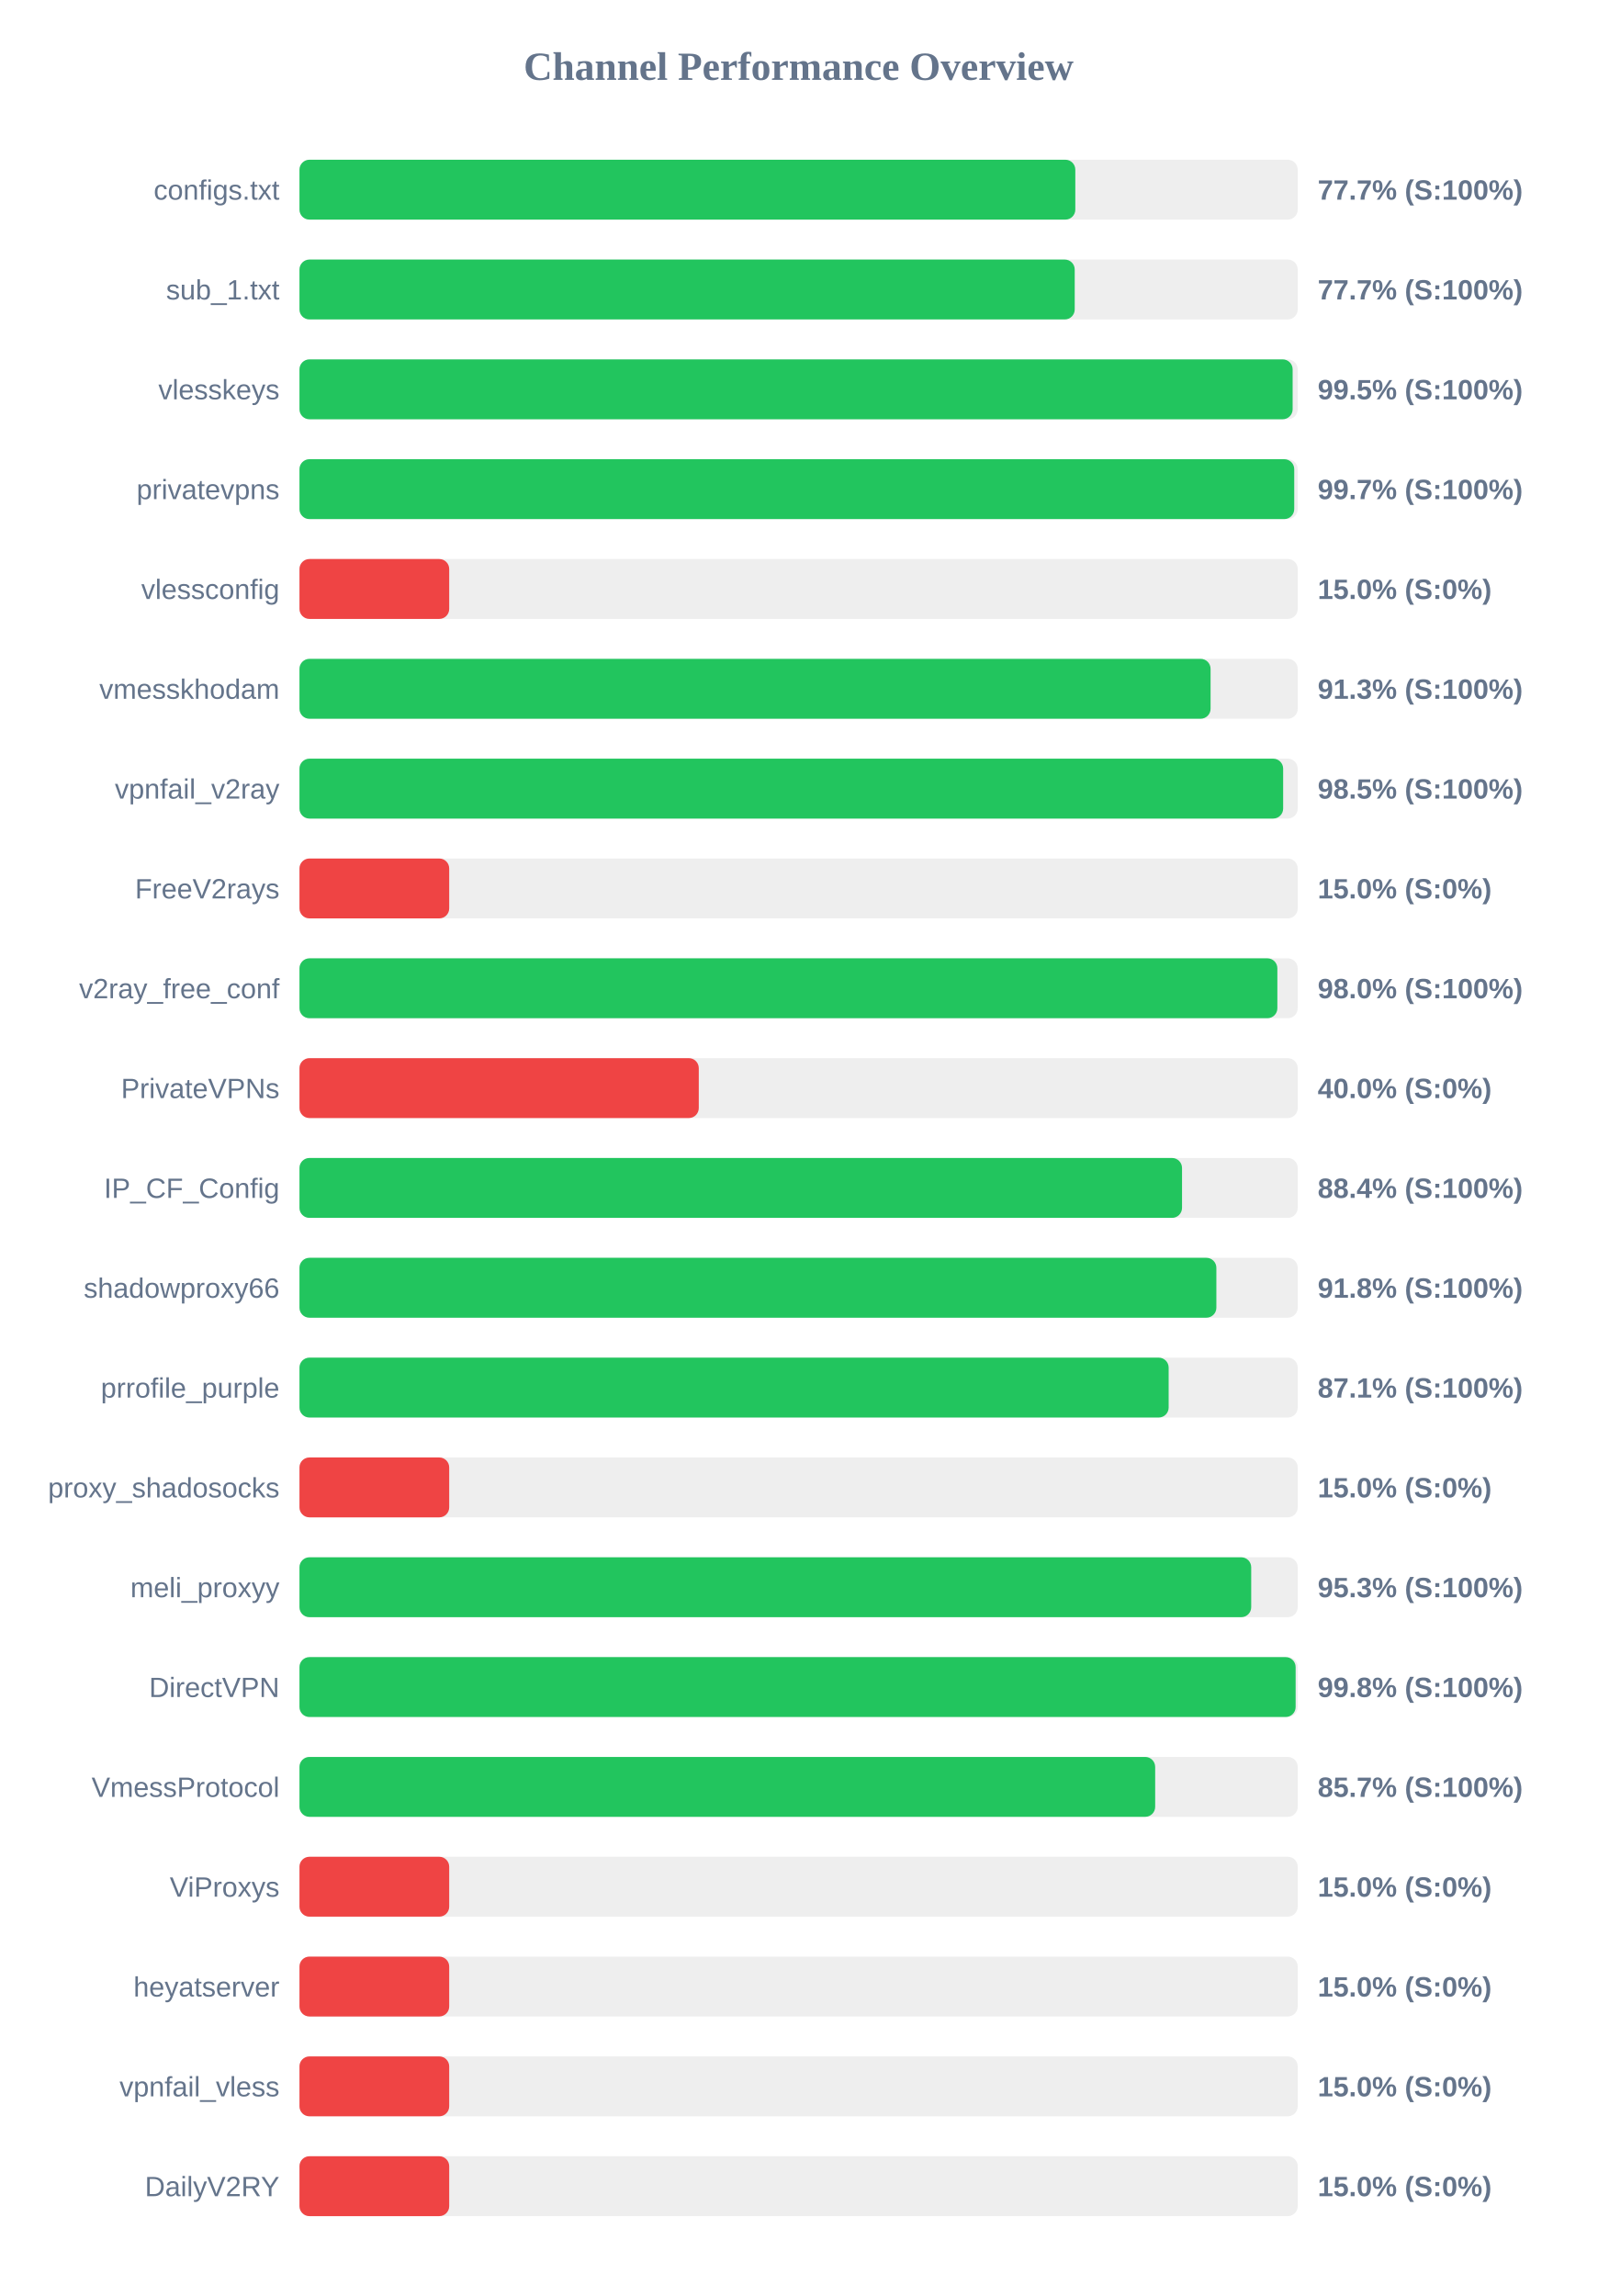
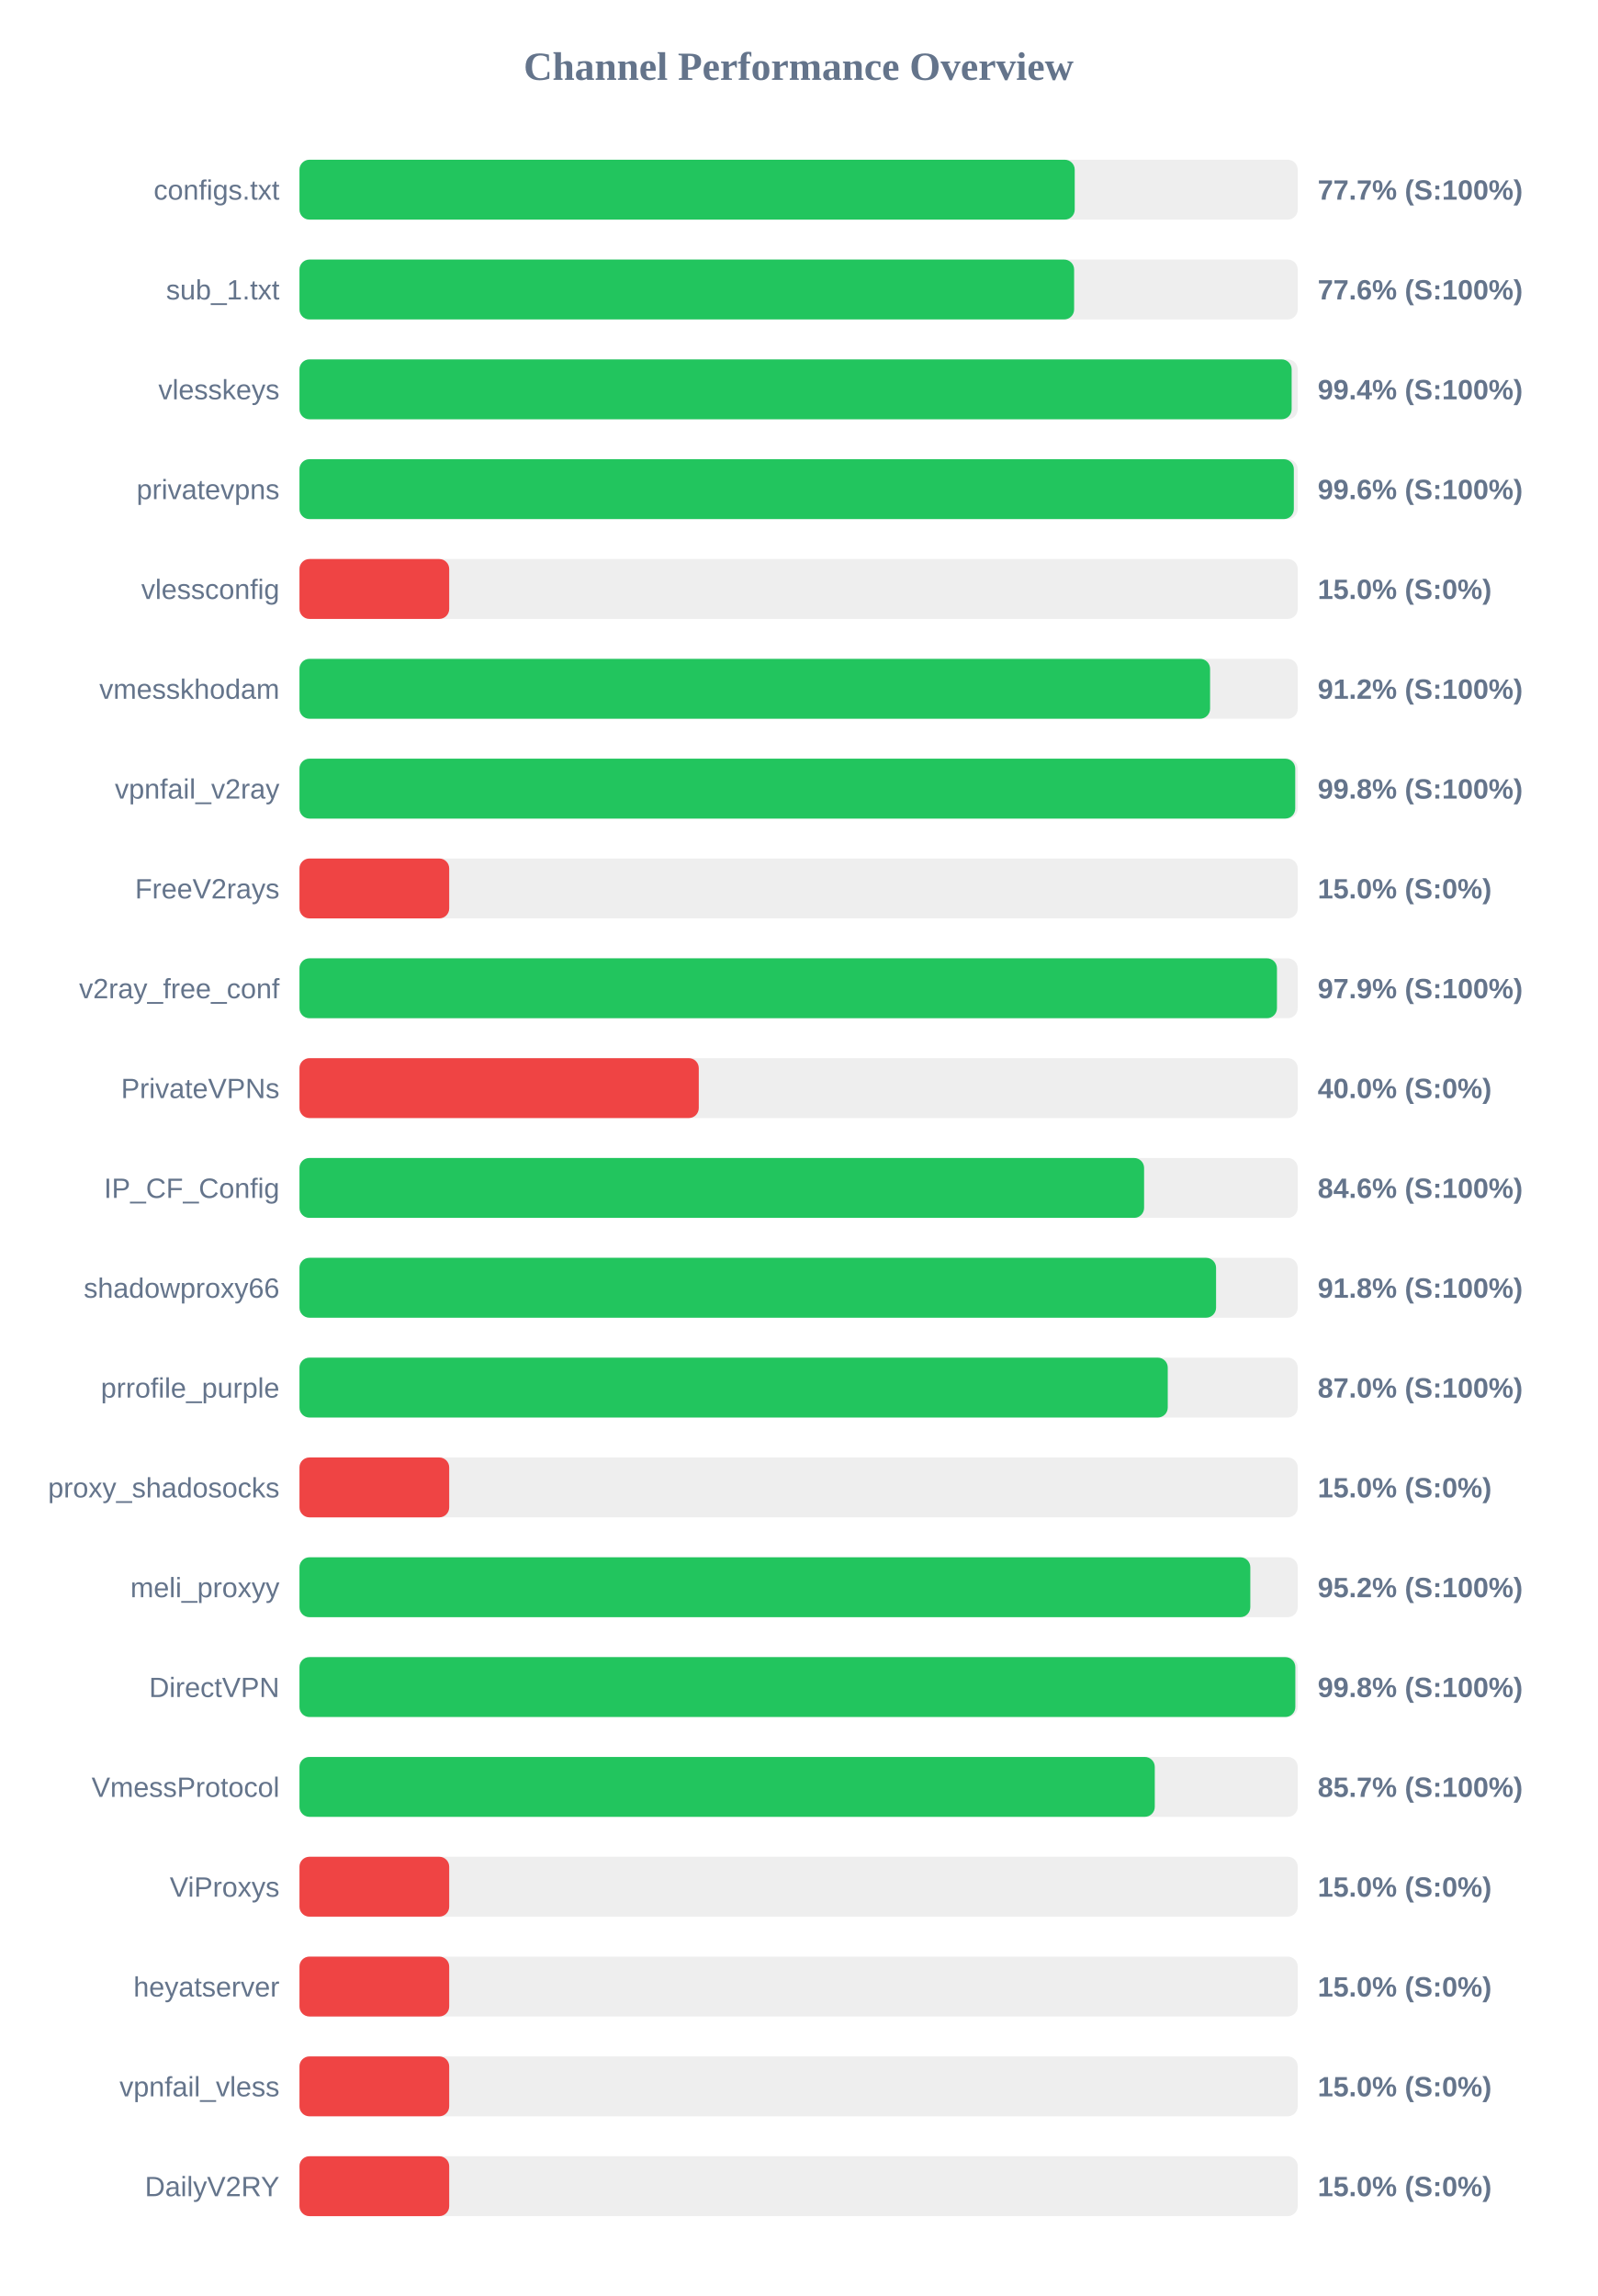
<svg xmlns="http://www.w3.org/2000/svg" width="800" height="1150" version="1.1">
  <style>
        .row { font: 14px Arial; fill: #64748b; }
        .score { font: bold 14px Arial; fill: #64748b; }
    </style>
  <text x="400" y="40" text-anchor="middle" font-size="20px" font-weight="bold" fill="#64748b">Channel Performance Overview</text>
  <rect x="150" y="80" width="500" height="30" fill="#eee" rx="5" />
-   <rect x="150" y="80" width="388.6" height="30" fill="#22c55e" rx="5" />
+   <rect x="150" y="80" width="388.3" height="30" fill="#22c55e" rx="5" />
  <text x="140" y="100" text-anchor="end" class="row">configs.txt</text>
  <text x="660" y="100" text-anchor="start" class="score">77.7% (S:100%)</text>
  <rect x="150" y="130" width="500" height="30" fill="#eee" rx="5" />
-   <rect x="150" y="130" width="388.3" height="30" fill="#22c55e" rx="5" />
+   <rect x="150" y="130" width="388.0" height="30" fill="#22c55e" rx="5" />
  <text x="140" y="150" text-anchor="end" class="row">sub_1.txt</text>
-   <text x="660" y="150" text-anchor="start" class="score">77.7% (S:100%)</text>
+   <text x="660" y="150" text-anchor="start" class="score">77.6% (S:100%)</text>
  <rect x="150" y="180" width="500" height="30" fill="#eee" rx="5" />
-   <rect x="150" y="180" width="497.45" height="30" fill="#22c55e" rx="5" />
+   <rect x="150" y="180" width="496.95" height="30" fill="#22c55e" rx="5" />
  <text x="140" y="200" text-anchor="end" class="row">vlesskeys</text>
-   <text x="660" y="200" text-anchor="start" class="score">99.5% (S:100%)</text>
+   <text x="660" y="200" text-anchor="start" class="score">99.4% (S:100%)</text>
  <rect x="150" y="230" width="500" height="30" fill="#eee" rx="5" />
-   <rect x="150" y="230" width="498.25" height="30" fill="#22c55e" rx="5" />
+   <rect x="150" y="230" width="498.05" height="30" fill="#22c55e" rx="5" />
  <text x="140" y="250" text-anchor="end" class="row">privatevpns</text>
-   <text x="660" y="250" text-anchor="start" class="score">99.7% (S:100%)</text>
+   <text x="660" y="250" text-anchor="start" class="score">99.6% (S:100%)</text>
  <rect x="150" y="280" width="500" height="30" fill="#eee" rx="5" />
  <rect x="150" y="280" width="75.0" height="30" fill="#ef4444" rx="5" />
  <text x="140" y="300" text-anchor="end" class="row">vlessconfig</text>
  <text x="660" y="300" text-anchor="start" class="score">15.0% (S:0%)</text>
  <rect x="150" y="330" width="500" height="30" fill="#eee" rx="5" />
-   <rect x="150" y="330" width="456.35" height="30" fill="#22c55e" rx="5" />
+   <rect x="150" y="330" width="456.1" height="30" fill="#22c55e" rx="5" />
  <text x="140" y="350" text-anchor="end" class="row">vmesskhodam</text>
-   <text x="660" y="350" text-anchor="start" class="score">91.3% (S:100%)</text>
+   <text x="660" y="350" text-anchor="start" class="score">91.2% (S:100%)</text>
  <rect x="150" y="380" width="500" height="30" fill="#eee" rx="5" />
-   <rect x="150" y="380" width="492.7" height="30" fill="#22c55e" rx="5" />
+   <rect x="150" y="380" width="498.75" height="30" fill="#22c55e" rx="5" />
  <text x="140" y="400" text-anchor="end" class="row">vpnfail_v2ray</text>
-   <text x="660" y="400" text-anchor="start" class="score">98.5% (S:100%)</text>
+   <text x="660" y="400" text-anchor="start" class="score">99.8% (S:100%)</text>
  <rect x="150" y="430" width="500" height="30" fill="#eee" rx="5" />
  <rect x="150" y="430" width="75.0" height="30" fill="#ef4444" rx="5" />
  <text x="140" y="450" text-anchor="end" class="row">FreeV2rays</text>
  <text x="660" y="450" text-anchor="start" class="score">15.0% (S:0%)</text>
  <rect x="150" y="480" width="500" height="30" fill="#eee" rx="5" />
-   <rect x="150" y="480" width="489.8" height="30" fill="#22c55e" rx="5" />
+   <rect x="150" y="480" width="489.6" height="30" fill="#22c55e" rx="5" />
  <text x="140" y="500" text-anchor="end" class="row">v2ray_free_conf</text>
-   <text x="660" y="500" text-anchor="start" class="score">98.0% (S:100%)</text>
+   <text x="660" y="500" text-anchor="start" class="score">97.9% (S:100%)</text>
  <rect x="150" y="530" width="500" height="30" fill="#eee" rx="5" />
  <rect x="150" y="530" width="200.0" height="30" fill="#ef4444" rx="5" />
  <text x="140" y="550" text-anchor="end" class="row">PrivateVPNs</text>
  <text x="660" y="550" text-anchor="start" class="score">40.0% (S:0%)</text>
  <rect x="150" y="580" width="500" height="30" fill="#eee" rx="5" />
-   <rect x="150" y="580" width="442.05" height="30" fill="#22c55e" rx="5" />
+   <rect x="150" y="580" width="423.05" height="30" fill="#22c55e" rx="5" />
  <text x="140" y="600" text-anchor="end" class="row">IP_CF_Config</text>
-   <text x="660" y="600" text-anchor="start" class="score">88.4% (S:100%)</text>
+   <text x="660" y="600" text-anchor="start" class="score">84.6% (S:100%)</text>
  <rect x="150" y="630" width="500" height="30" fill="#eee" rx="5" />
-   <rect x="150" y="630" width="459.25" height="30" fill="#22c55e" rx="5" />
+   <rect x="150" y="630" width="459.1" height="30" fill="#22c55e" rx="5" />
  <text x="140" y="650" text-anchor="end" class="row">shadowproxy66</text>
  <text x="660" y="650" text-anchor="start" class="score">91.8% (S:100%)</text>
  <rect x="150" y="680" width="500" height="30" fill="#eee" rx="5" />
-   <rect x="150" y="680" width="435.35" height="30" fill="#22c55e" rx="5" />
+   <rect x="150" y="680" width="434.9" height="30" fill="#22c55e" rx="5" />
  <text x="140" y="700" text-anchor="end" class="row">prrofile_purple</text>
-   <text x="660" y="700" text-anchor="start" class="score">87.1% (S:100%)</text>
+   <text x="660" y="700" text-anchor="start" class="score">87.0% (S:100%)</text>
  <rect x="150" y="730" width="500" height="30" fill="#eee" rx="5" />
  <rect x="150" y="730" width="75.0" height="30" fill="#ef4444" rx="5" />
  <text x="140" y="750" text-anchor="end" class="row">proxy_shadosocks</text>
  <text x="660" y="750" text-anchor="start" class="score">15.0% (S:0%)</text>
  <rect x="150" y="780" width="500" height="30" fill="#eee" rx="5" />
-   <rect x="150" y="780" width="476.7" height="30" fill="#22c55e" rx="5" />
+   <rect x="150" y="780" width="476.25" height="30" fill="#22c55e" rx="5" />
  <text x="140" y="800" text-anchor="end" class="row">meli_proxyy</text>
-   <text x="660" y="800" text-anchor="start" class="score">95.3% (S:100%)</text>
+   <text x="660" y="800" text-anchor="start" class="score">95.2% (S:100%)</text>
  <rect x="150" y="830" width="500" height="30" fill="#eee" rx="5" />
-   <rect x="150" y="830" width="498.95" height="30" fill="#22c55e" rx="5" />
+   <rect x="150" y="830" width="498.8" height="30" fill="#22c55e" rx="5" />
  <text x="140" y="850" text-anchor="end" class="row">DirectVPN</text>
  <text x="660" y="850" text-anchor="start" class="score">99.8% (S:100%)</text>
  <rect x="150" y="880" width="500" height="30" fill="#eee" rx="5" />
-   <rect x="150" y="880" width="428.6" height="30" fill="#22c55e" rx="5" />
+   <rect x="150" y="880" width="428.4" height="30" fill="#22c55e" rx="5" />
  <text x="140" y="900" text-anchor="end" class="row">VmessProtocol</text>
  <text x="660" y="900" text-anchor="start" class="score">85.7% (S:100%)</text>
  <rect x="150" y="930" width="500" height="30" fill="#eee" rx="5" />
  <rect x="150" y="930" width="75.0" height="30" fill="#ef4444" rx="5" />
  <text x="140" y="950" text-anchor="end" class="row">ViProxys</text>
  <text x="660" y="950" text-anchor="start" class="score">15.0% (S:0%)</text>
  <rect x="150" y="980" width="500" height="30" fill="#eee" rx="5" />
  <rect x="150" y="980" width="75.0" height="30" fill="#ef4444" rx="5" />
  <text x="140" y="1000" text-anchor="end" class="row">heyatserver</text>
  <text x="660" y="1000" text-anchor="start" class="score">15.0% (S:0%)</text>
  <rect x="150" y="1030" width="500" height="30" fill="#eee" rx="5" />
  <rect x="150" y="1030" width="75.0" height="30" fill="#ef4444" rx="5" />
  <text x="140" y="1050" text-anchor="end" class="row">vpnfail_vless</text>
  <text x="660" y="1050" text-anchor="start" class="score">15.0% (S:0%)</text>
  <rect x="150" y="1080" width="500" height="30" fill="#eee" rx="5" />
  <rect x="150" y="1080" width="75.0" height="30" fill="#ef4444" rx="5" />
  <text x="140" y="1100" text-anchor="end" class="row">DailyV2RY</text>
  <text x="660" y="1100" text-anchor="start" class="score">15.0% (S:0%)</text>
</svg>
